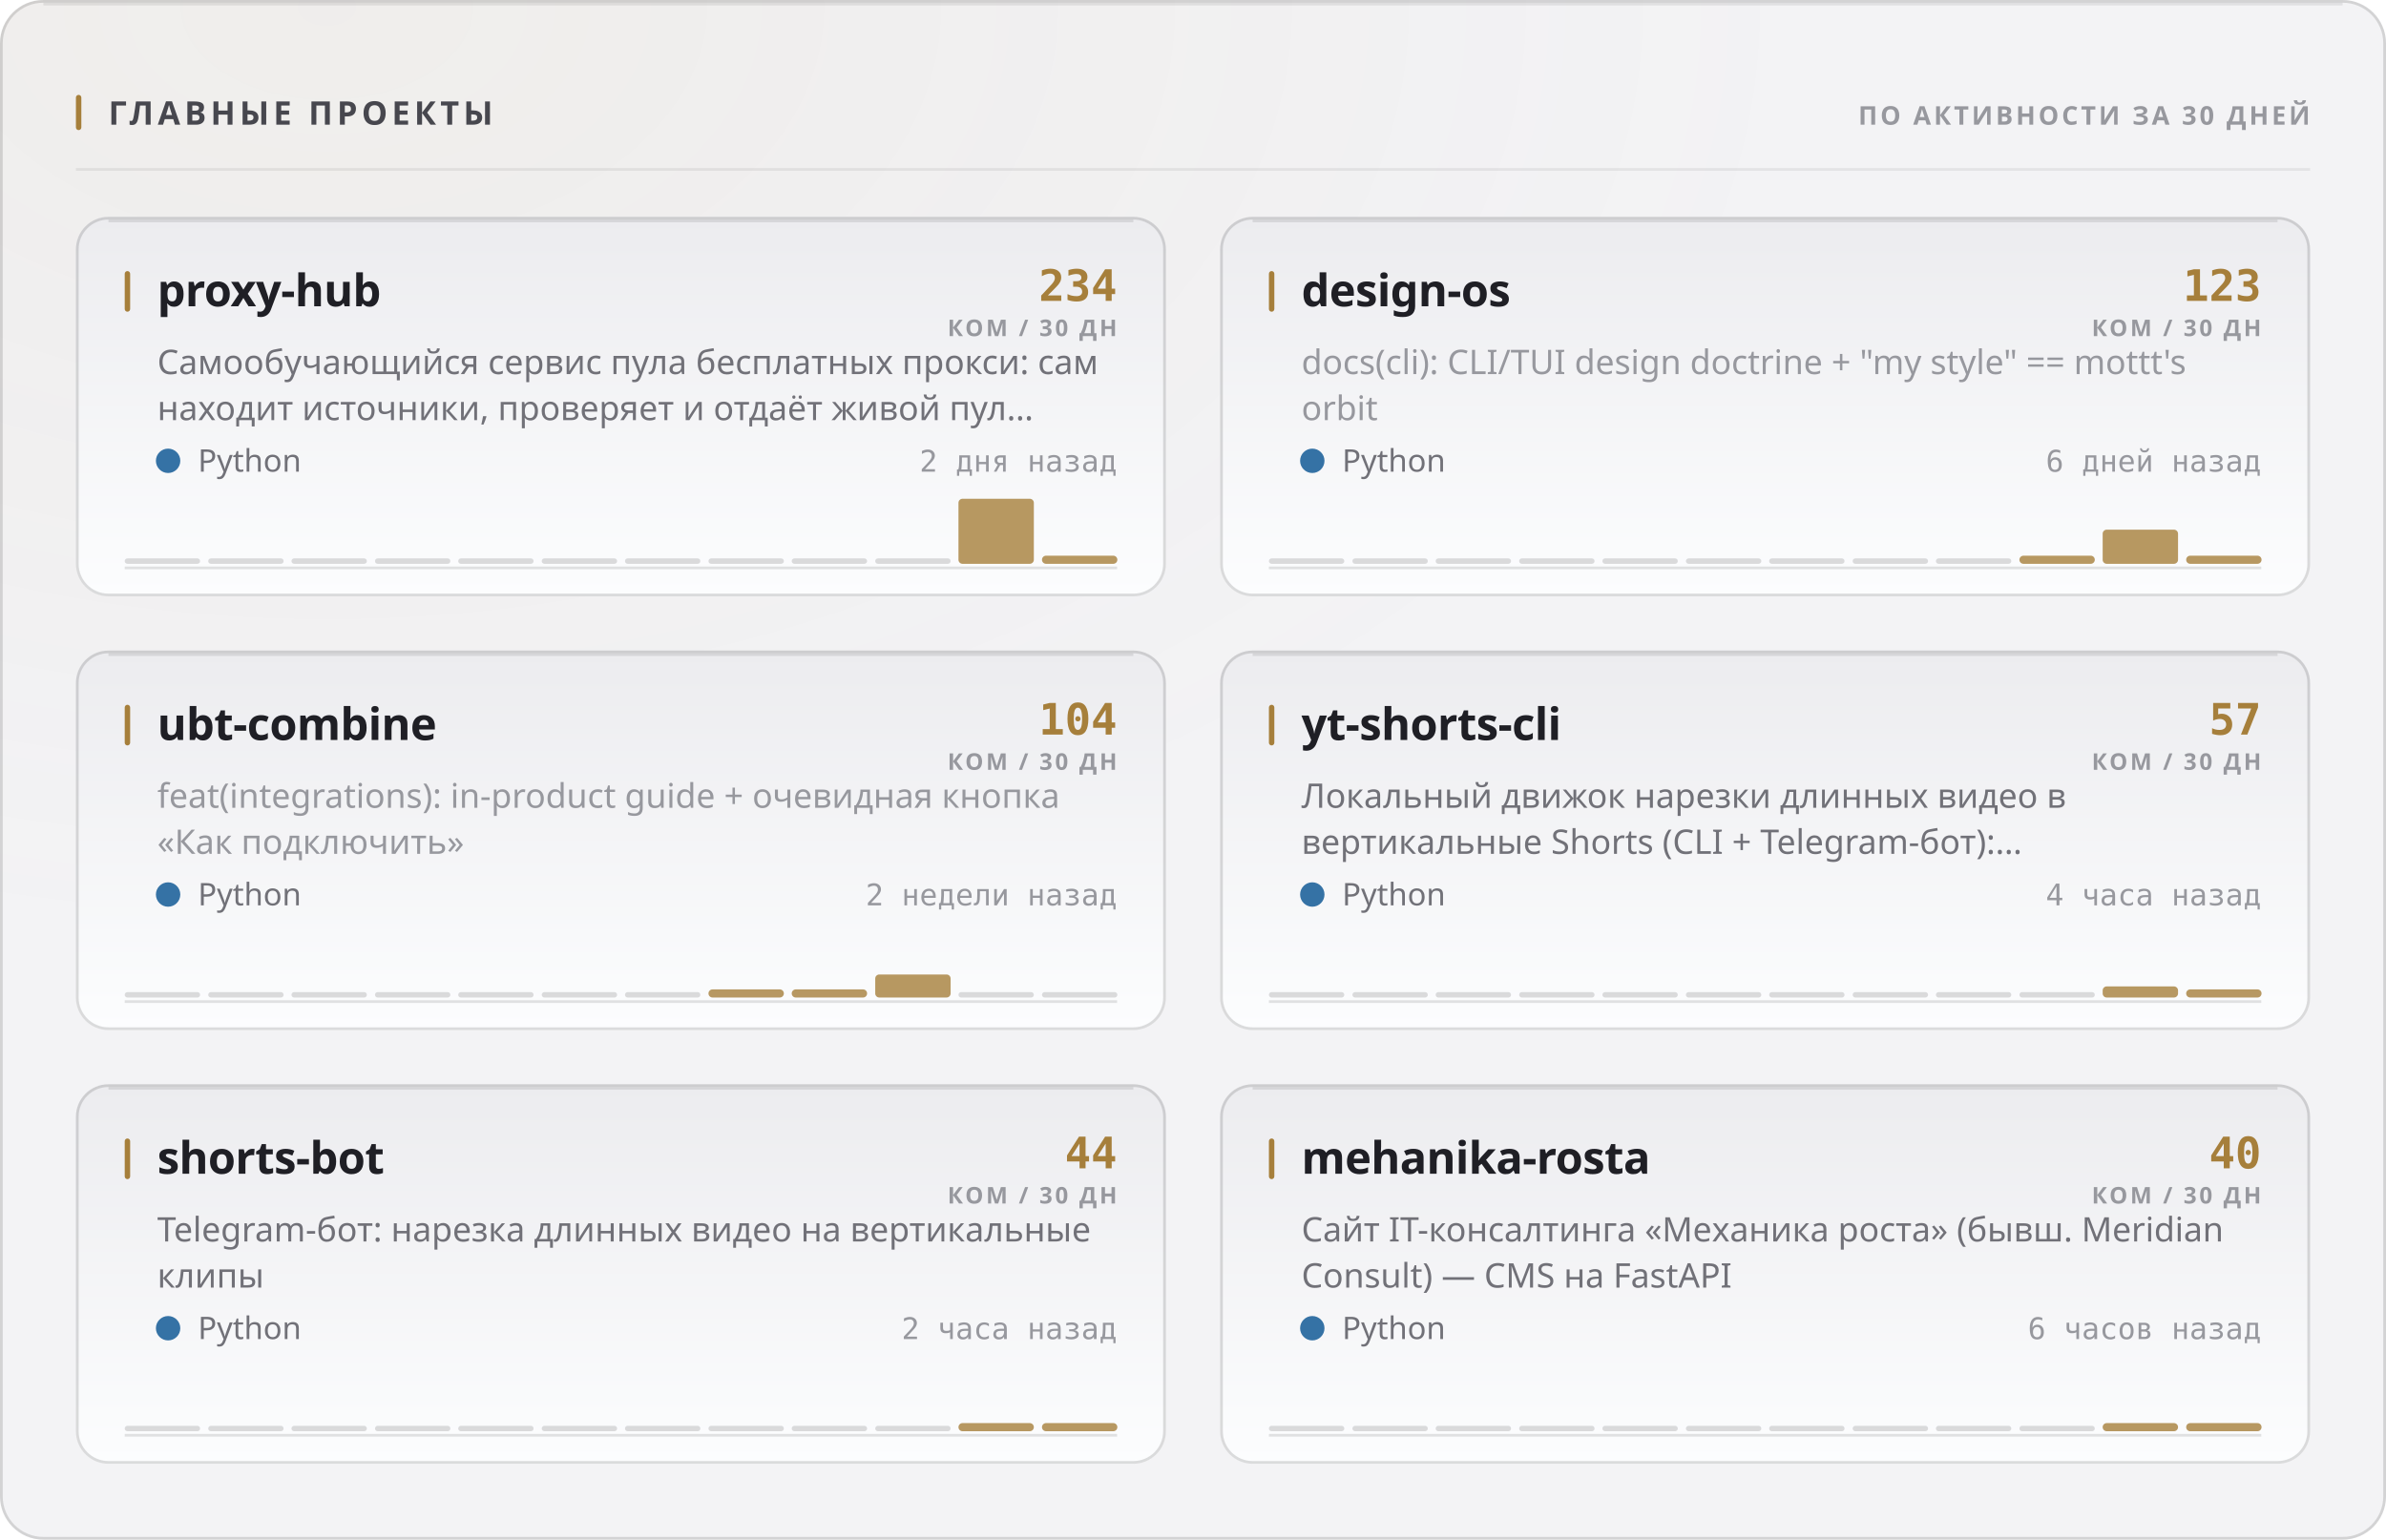
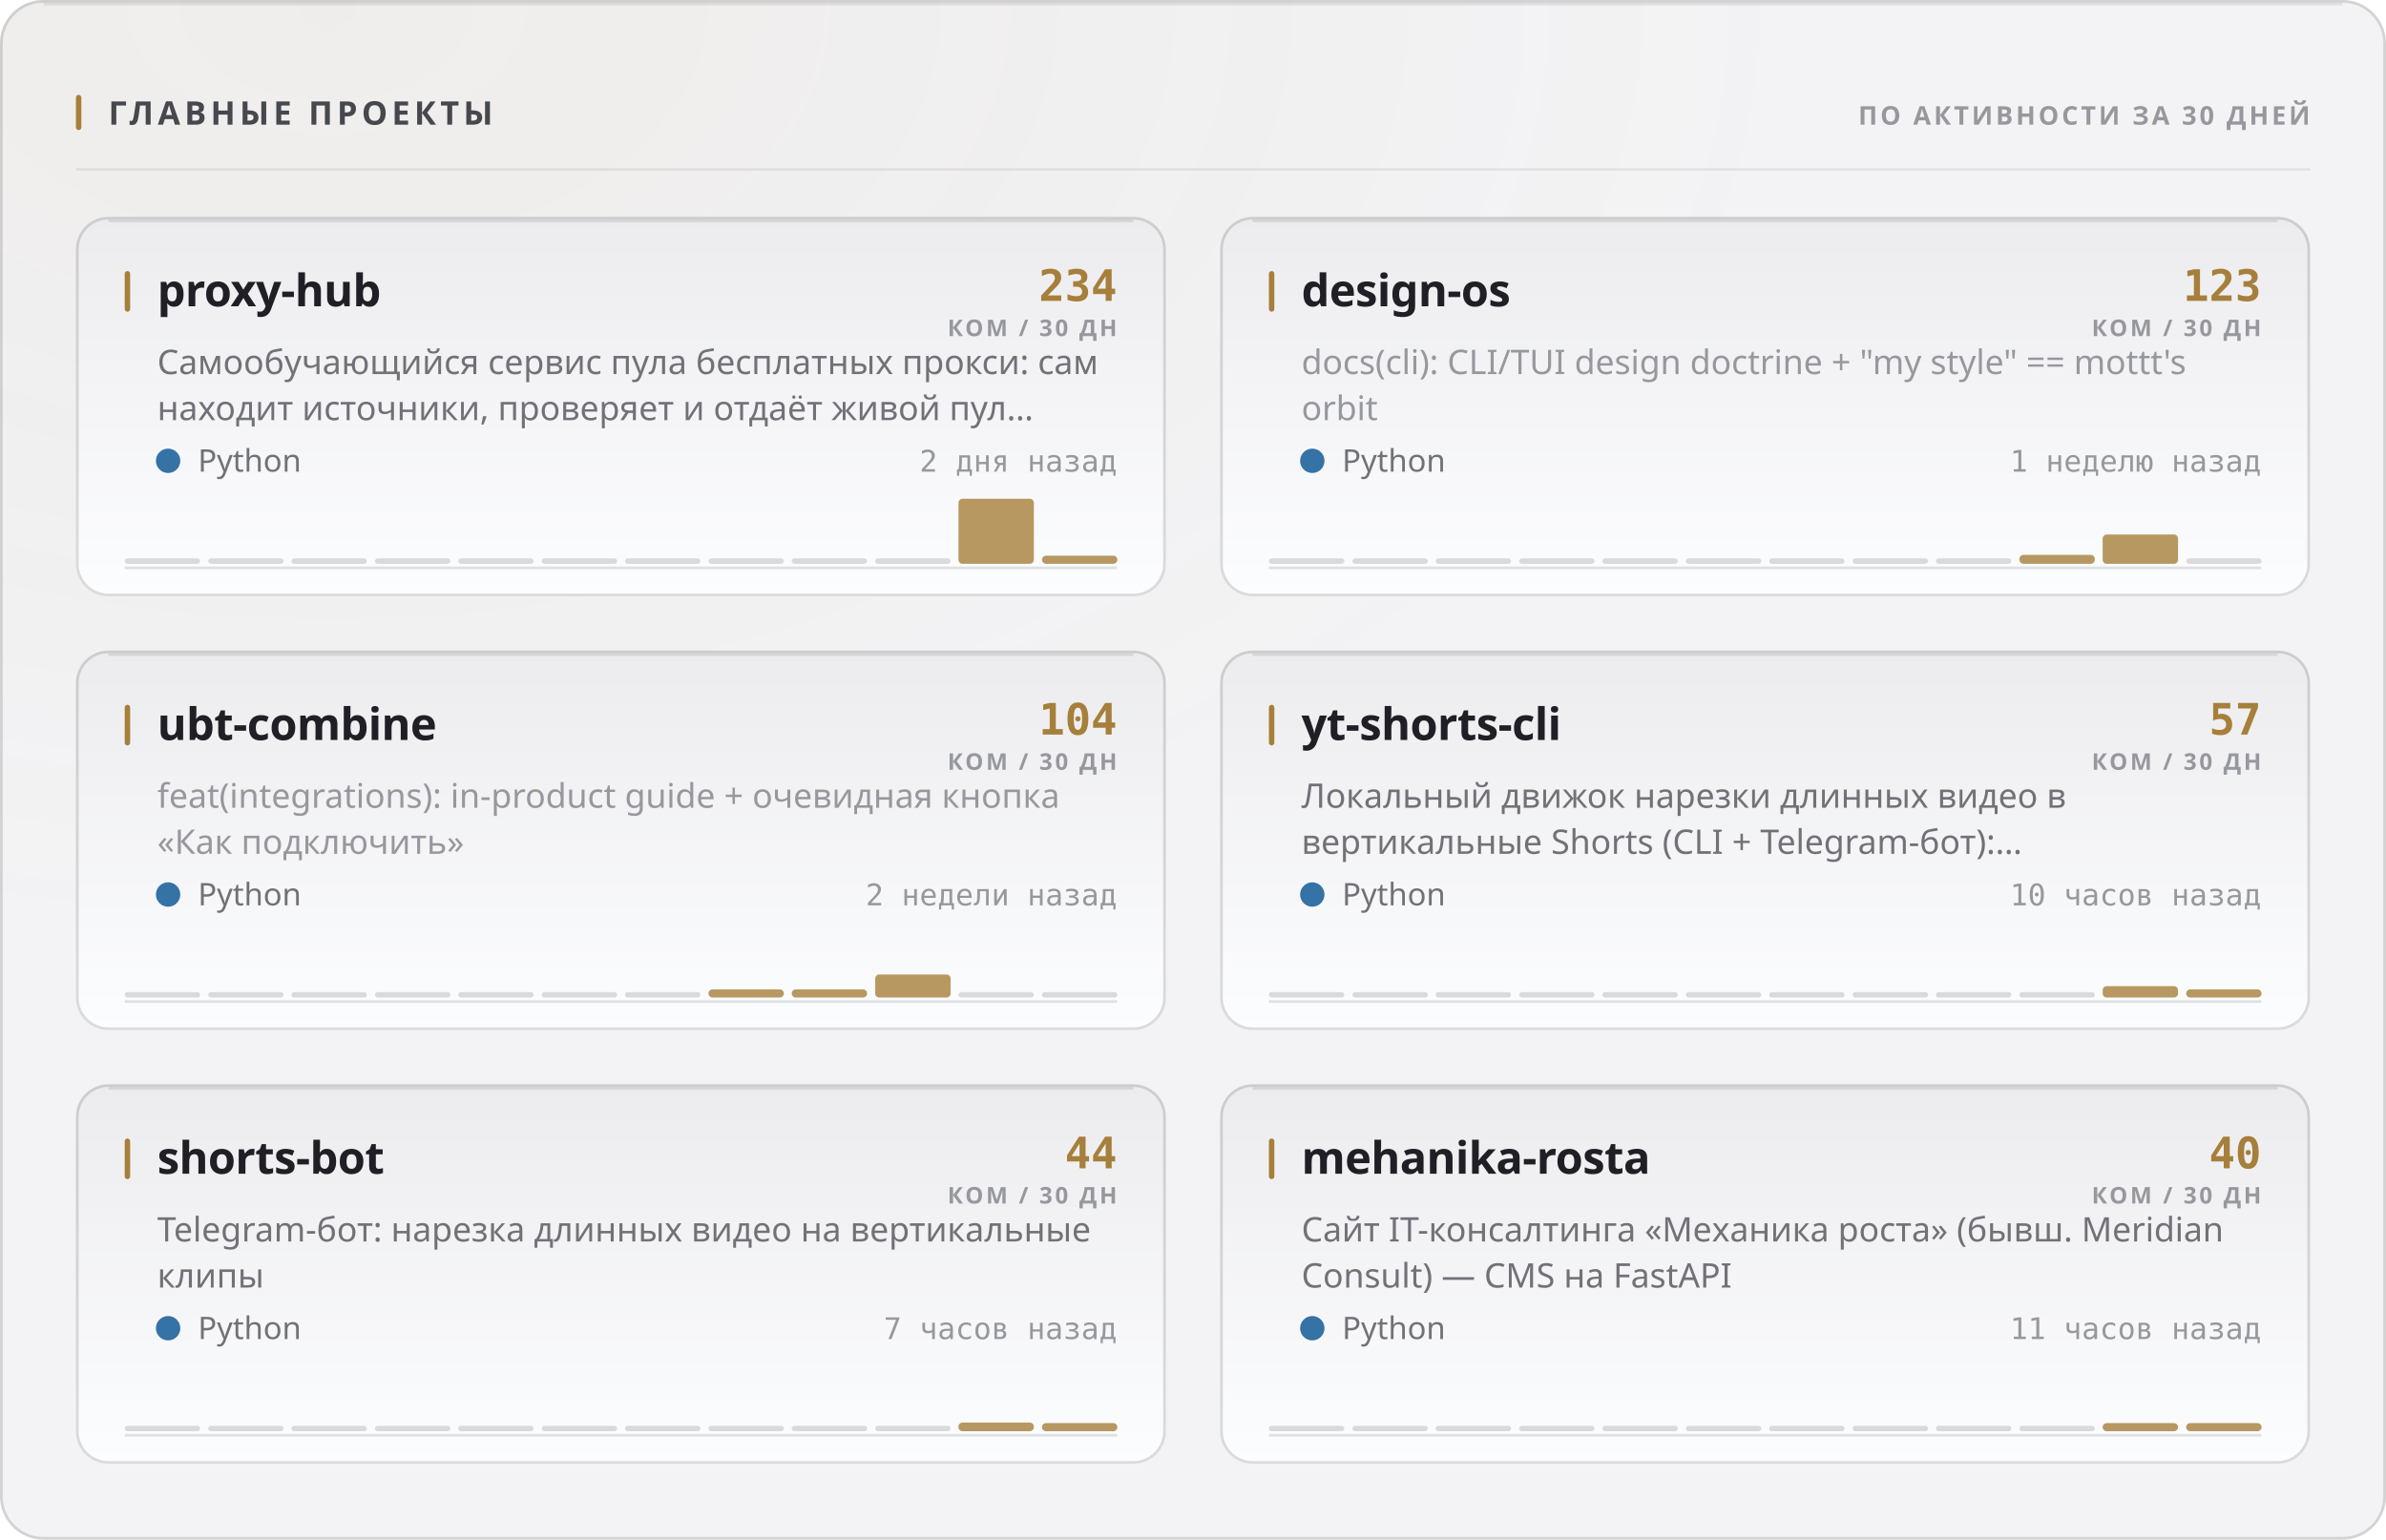
<svg xmlns="http://www.w3.org/2000/svg" width="880" height="568" viewBox="0 0 880 568" role="img">
  <style>
  text { font-family: -apple-system, BlinkMacSystemFont, 'Segoe UI', 'Noto Sans', Helvetica, Arial, sans-serif; }
  .mono { font-family: ui-monospace, 'SF Mono', 'Cascadia Mono', 'DejaVu Sans Mono', Menlo, Consolas, monospace; font-variant-numeric: tabular-nums; }
  .caps { letter-spacing: .1em; text-transform: uppercase; }

  @keyframes sheen  { from { transform: translateX(-120%); } to { transform: translateX(260%); } }
  @keyframes rise   { from { opacity: 0; transform: translateY(6px); } to { opacity: 1; transform: none; } }
  @keyframes slide  { from { opacity: 0; transform: translateX(-8px); } to { opacity: 1; transform: none; } }
  @keyframes grow   { from { transform: scaleY(0); } to { transform: scaleY(1); } }
  @keyframes widen  { from { transform: scaleX(0); } to { transform: scaleX(1); } }
  @keyframes draw   { from { stroke-dashoffset: 200; } to { stroke-dashoffset: 0; } }

  .sheen { animation: sheen 5.5s cubic-bezier(.45,0,.2,1) infinite; }
  .rise  { animation: rise .5s cubic-bezier(.16,1,.3,1) both; }
  .slide { animation: slide .42s cubic-bezier(.16,1,.3,1) both; }
  .bar   { transform-box: fill-box; transform-origin: 50% 100%;
           animation: grow .62s cubic-bezier(.16,1,.3,1) both; }
  .fill  { transform-box: fill-box; transform-origin: 0% 50%;
           animation: widen .8s cubic-bezier(.16,1,.3,1) both; }
  /* The hidden start state lives in the keyframes, never in the static rule.
     A renderer that ignores CSS animations then falls back to the FINISHED
     state — a drawn line, visible text — instead of an empty panel. */
  .spark { stroke-dasharray: 200;
           animation: draw 1.1s cubic-bezier(.16,1,.3,1) both; }

  @media (prefers-reduced-motion: reduce) {
    .sheen { animation: none; opacity: 0; }
    .rise, .slide, .bar, .fill, .spark { animation: none; opacity: 1; transform: none;
                                         stroke-dashoffset: 0; }
  }</style>
  <defs>
    <filter id="grain1" x="0" y="0" width="100%" height="100%">
      <feTurbulence type="fractalNoise" baseFrequency="0.82" numOctaves="3" stitchTiles="stitch" />
      <feColorMatrix type="saturate" values="0" />
    </filter>
    <radialGradient id="wash2" cx="14%" cy="0%" r="62%">
      <stop offset="0%" stop-color="#a67f3b" stop-opacity="0.05" />
      <stop offset="100%" stop-color="#a67f3b" stop-opacity="0" />
    </radialGradient>
    <linearGradient id="cardfill3" x1="0" y1="0" x2="0" y2="1">
      <stop offset="0%" stop-color="#ececef" />
      <stop offset="100%" stop-color="#fcfdfe" />
    </linearGradient>
    <linearGradient id="cardfill4" x1="0" y1="0" x2="0" y2="1">
      <stop offset="0%" stop-color="#ececef" />
      <stop offset="100%" stop-color="#fcfdfe" />
    </linearGradient>
    <linearGradient id="cardfill5" x1="0" y1="0" x2="0" y2="1">
      <stop offset="0%" stop-color="#ececef" />
      <stop offset="100%" stop-color="#fcfdfe" />
    </linearGradient>
    <linearGradient id="cardfill6" x1="0" y1="0" x2="0" y2="1">
      <stop offset="0%" stop-color="#ececef" />
      <stop offset="100%" stop-color="#fcfdfe" />
    </linearGradient>
    <linearGradient id="cardfill7" x1="0" y1="0" x2="0" y2="1">
      <stop offset="0%" stop-color="#ececef" />
      <stop offset="100%" stop-color="#fcfdfe" />
    </linearGradient>
    <linearGradient id="cardfill8" x1="0" y1="0" x2="0" y2="1">
      <stop offset="0%" stop-color="#ececef" />
      <stop offset="100%" stop-color="#fcfdfe" />
    </linearGradient>
  </defs>
  <rect width="880" height="568" rx="16" fill="#f3f3f5" />
  <rect width="880" height="568" rx="16" fill="url(#wash2)" />
  <rect width="880" height="568" rx="16" filter="url(#grain1)" opacity="0.035" style="mix-blend-mode:overlay" />
  <rect x=".5" y=".5" width="879" height="567" rx="15.5" fill="none" stroke="rgba(10,10,12,0.14)" />
  <path d="M16 1.5 H864" stroke="rgba(10,10,12,0.08)" stroke-width="1" fill="none" />
  <rect x="28" y="35" width="2" height="13" rx="1" fill="#a67f3b" />
  <text x="40" y="46" font-size="12" font-weight="700" fill="#47474e" letter-spacing="0.13em">ГЛАВНЫЕ ПРОЕКТЫ</text>
  <text x="852" y="46" font-size="9.5" font-weight="600" fill="#97989e" text-anchor="end" letter-spacing="0.11em">ПО АКТИВНОСТИ ЗА 30 ДНЕЙ</text>
  <path d="M28 62.5 H852" stroke="rgba(10,10,12,0.07)" stroke-width="1" />
  <g class="rise" opacity="1" style="">
    <rect x="28" y="80" width="402" height="140" rx="12" fill="url(#cardfill3)" />
    <rect x="28.5" y="80.5" width="401" height="139" rx="11.5" fill="none" stroke="rgba(10,10,12,0.14)" />
    <path d="M40 81.5 H418" stroke="rgba(10,10,12,0.1)" stroke-width="1" fill="none" />
    <rect x="46" y="100" width="2" height="15" rx="1" fill="#a67f3b" />
    <text x="58" y="113" font-size="16.5" font-weight="700" fill="#1f1f25" letter-spacing="-0.01em">proxy-hub</text>
    <text x="412" y="111" font-size="16" font-weight="700" fill="#a67f3b" text-anchor="end" class="mono">234</text>
    <text x="412" y="124" font-size="8.5" font-weight="600" fill="#97989e" text-anchor="end" letter-spacing="0.11em">КОМ / 30 ДН</text>
    <text x="58" y="138" font-size="12.5" font-weight="400" fill="#717178">Самообучающийся сервис пула бесплатных прокси: сам</text>
    <text x="58" y="155" font-size="12.5" font-weight="400" fill="#717178">находит источники, проверяет и отдаёт живой пул…</text>
    <circle cx="62" cy="170" r="4.5" fill="#3572A5" />
    <text x="73" y="174" font-size="11.5" font-weight="400" fill="#717178">Python</text>
    <text x="412" y="174" font-size="11" font-weight="400" fill="#97989e" text-anchor="end" class="mono">2 дня назад</text>
    <path d="M46 209.5 H412" stroke="rgba(10,10,12,0.112)" stroke-width="1" />
    <g class="bar" style="animation-delay:0.18s">
      <rect x="46.0" y="206.0" width="27.8" height="2" rx="1" fill="rgba(10,10,12,0.14)" />
      <rect x="76.8" y="206.0" width="27.8" height="2" rx="1" fill="rgba(10,10,12,0.14)" />
      <rect x="107.5" y="206.0" width="27.8" height="2" rx="1" fill="rgba(10,10,12,0.14)" />
      <rect x="138.3" y="206.0" width="27.8" height="2" rx="1" fill="rgba(10,10,12,0.14)" />
      <rect x="169.0" y="206.0" width="27.8" height="2" rx="1" fill="rgba(10,10,12,0.14)" />
      <rect x="199.8" y="206.0" width="27.8" height="2" rx="1" fill="rgba(10,10,12,0.14)" />
      <rect x="230.5" y="206.0" width="27.8" height="2" rx="1" fill="rgba(10,10,12,0.14)" />
      <rect x="261.3" y="206.0" width="27.8" height="2" rx="1" fill="rgba(10,10,12,0.14)" />
      <rect x="292.0" y="206.0" width="27.8" height="2" rx="1" fill="rgba(10,10,12,0.14)" />
      <rect x="322.8" y="206.0" width="27.8" height="2" rx="1" fill="rgba(10,10,12,0.14)" />
      <rect x="353.5" y="184.0" width="27.8" height="24.0" rx="1.5" fill="#a67f3b" opacity="0.8" />
      <rect x="384.3" y="205.0" width="27.8" height="3.0" rx="1.5" fill="#a67f3b" opacity="0.8" />
    </g>
  </g>
  <g class="rise" opacity="1" style=" animation-delay:0.055s;">
    <rect x="450" y="80" width="402" height="140" rx="12" fill="url(#cardfill4)" />
    <rect x="450.5" y="80.5" width="401" height="139" rx="11.5" fill="none" stroke="rgba(10,10,12,0.14)" />
    <path d="M462 81.5 H840" stroke="rgba(10,10,12,0.1)" stroke-width="1" fill="none" />
    <rect x="468" y="100" width="2" height="15" rx="1" fill="#a67f3b" />
    <text x="480" y="113" font-size="16.5" font-weight="700" fill="#1f1f25" letter-spacing="-0.01em">design-os</text>
    <text x="834" y="111" font-size="16" font-weight="700" fill="#a67f3b" text-anchor="end" class="mono">123</text>
    <text x="834" y="124" font-size="8.5" font-weight="600" fill="#97989e" text-anchor="end" letter-spacing="0.11em">КОМ / 30 ДН</text>
    <text x="480" y="138" font-size="12.5" font-weight="400" fill="#97989e">docs(cli): CLI/TUI design doctrine + "my style" == mottt's</text>
    <text x="480" y="155" font-size="12.5" font-weight="400" fill="#97989e">orbit</text>
    <circle cx="484" cy="170" r="4.5" fill="#3572A5" />
    <text x="495" y="174" font-size="11.5" font-weight="400" fill="#717178">Python</text>
-     <text x="834" y="174" font-size="11" font-weight="400" fill="#97989e" text-anchor="end" class="mono">6 дней назад</text>
+     <text x="834" y="174" font-size="11" font-weight="400" fill="#97989e" text-anchor="end" class="mono">1 неделю назад</text>
    <path d="M468 209.5 H834" stroke="rgba(10,10,12,0.112)" stroke-width="1" />
    <g class="bar" style="animation-delay:0.24s">
      <rect x="468.0" y="206.0" width="27.8" height="2" rx="1" fill="rgba(10,10,12,0.14)" />
      <rect x="498.8" y="206.0" width="27.8" height="2" rx="1" fill="rgba(10,10,12,0.14)" />
      <rect x="529.5" y="206.0" width="27.8" height="2" rx="1" fill="rgba(10,10,12,0.14)" />
      <rect x="560.3" y="206.0" width="27.8" height="2" rx="1" fill="rgba(10,10,12,0.14)" />
      <rect x="591.0" y="206.0" width="27.8" height="2" rx="1" fill="rgba(10,10,12,0.14)" />
      <rect x="621.8" y="206.0" width="27.8" height="2" rx="1" fill="rgba(10,10,12,0.14)" />
      <rect x="652.5" y="206.0" width="27.8" height="2" rx="1" fill="rgba(10,10,12,0.14)" />
      <rect x="683.3" y="206.0" width="27.8" height="2" rx="1" fill="rgba(10,10,12,0.14)" />
      <rect x="714.0" y="206.0" width="27.8" height="2" rx="1" fill="rgba(10,10,12,0.14)" />
-       <rect x="744.8" y="205.0" width="27.8" height="3.0" rx="1.5" fill="#a67f3b" opacity="0.8" />
-       <rect x="775.5" y="195.4" width="27.8" height="12.6" rx="1.5" fill="#a67f3b" opacity="0.8" />
-       <rect x="806.3" y="205.0" width="27.8" height="3.0" rx="1.5" fill="#a67f3b" opacity="0.8" />
+       <rect x="744.8" y="204.7" width="27.8" height="3.3" rx="1.5" fill="#a67f3b" opacity="0.8" />
+       <rect x="775.5" y="197.2" width="27.8" height="10.8" rx="1.5" fill="#a67f3b" opacity="0.8" />
+       <rect x="806.3" y="206.0" width="27.8" height="2" rx="1" fill="rgba(10,10,12,0.14)" />
    </g>
  </g>
  <g class="rise" opacity="1" style=" animation-delay:0.110s;">
    <rect x="28" y="240" width="402" height="140" rx="12" fill="url(#cardfill5)" />
    <rect x="28.5" y="240.5" width="401" height="139" rx="11.5" fill="none" stroke="rgba(10,10,12,0.14)" />
    <path d="M40 241.5 H418" stroke="rgba(10,10,12,0.1)" stroke-width="1" fill="none" />
    <rect x="46" y="260" width="2" height="15" rx="1" fill="#a67f3b" />
    <text x="58" y="273" font-size="16.5" font-weight="700" fill="#1f1f25" letter-spacing="-0.01em">ubt-combine</text>
    <text x="412" y="271" font-size="16" font-weight="700" fill="#a67f3b" text-anchor="end" class="mono">104</text>
    <text x="412" y="284" font-size="8.5" font-weight="600" fill="#97989e" text-anchor="end" letter-spacing="0.11em">КОМ / 30 ДН</text>
    <text x="58" y="298" font-size="12.5" font-weight="400" fill="#97989e">feat(integrations): in-product guide + очевидная кнопка</text>
    <text x="58" y="315" font-size="12.5" font-weight="400" fill="#97989e">«Как подключить»</text>
    <circle cx="62" cy="330" r="4.5" fill="#3572A5" />
    <text x="73" y="334" font-size="11.5" font-weight="400" fill="#717178">Python</text>
    <text x="412" y="334" font-size="11" font-weight="400" fill="#97989e" text-anchor="end" class="mono">2 недели назад</text>
    <path d="M46 369.5 H412" stroke="rgba(10,10,12,0.112)" stroke-width="1" />
    <g class="bar" style="animation-delay:0.3s">
      <rect x="46.0" y="366.0" width="27.8" height="2" rx="1" fill="rgba(10,10,12,0.14)" />
      <rect x="76.8" y="366.0" width="27.8" height="2" rx="1" fill="rgba(10,10,12,0.14)" />
      <rect x="107.5" y="366.0" width="27.8" height="2" rx="1" fill="rgba(10,10,12,0.14)" />
      <rect x="138.3" y="366.0" width="27.8" height="2" rx="1" fill="rgba(10,10,12,0.14)" />
      <rect x="169.0" y="366.0" width="27.8" height="2" rx="1" fill="rgba(10,10,12,0.14)" />
      <rect x="199.8" y="366.0" width="27.8" height="2" rx="1" fill="rgba(10,10,12,0.14)" />
      <rect x="230.5" y="366.0" width="27.8" height="2" rx="1" fill="rgba(10,10,12,0.14)" />
      <rect x="261.3" y="365.0" width="27.8" height="3.0" rx="1.5" fill="#a67f3b" opacity="0.8" />
      <rect x="292.0" y="365.0" width="27.8" height="3.0" rx="1.5" fill="#a67f3b" opacity="0.8" />
      <rect x="322.8" y="359.5" width="27.8" height="8.5" rx="1.5" fill="#a67f3b" opacity="0.8" />
      <rect x="353.5" y="366.0" width="27.8" height="2" rx="1" fill="rgba(10,10,12,0.14)" />
      <rect x="384.3" y="366.0" width="27.8" height="2" rx="1" fill="rgba(10,10,12,0.14)" />
    </g>
  </g>
  <g class="rise" opacity="1" style=" animation-delay:0.165s;">
    <rect x="450" y="240" width="402" height="140" rx="12" fill="url(#cardfill6)" />
    <rect x="450.5" y="240.5" width="401" height="139" rx="11.5" fill="none" stroke="rgba(10,10,12,0.14)" />
    <path d="M462 241.5 H840" stroke="rgba(10,10,12,0.1)" stroke-width="1" fill="none" />
    <rect x="468" y="260" width="2" height="15" rx="1" fill="#a67f3b" />
    <text x="480" y="273" font-size="16.5" font-weight="700" fill="#1f1f25" letter-spacing="-0.01em">yt-shorts-cli</text>
    <text x="834" y="271" font-size="16" font-weight="700" fill="#a67f3b" text-anchor="end" class="mono">57</text>
    <text x="834" y="284" font-size="8.5" font-weight="600" fill="#97989e" text-anchor="end" letter-spacing="0.11em">КОМ / 30 ДН</text>
    <text x="480" y="298" font-size="12.5" font-weight="400" fill="#717178">Локальный движок нарезки длинных видео в</text>
    <text x="480" y="315" font-size="12.5" font-weight="400" fill="#717178">вертикальные Shorts (CLI + Telegram-бот):…</text>
    <circle cx="484" cy="330" r="4.5" fill="#3572A5" />
    <text x="495" y="334" font-size="11.5" font-weight="400" fill="#717178">Python</text>
-     <text x="834" y="334" font-size="11" font-weight="400" fill="#97989e" text-anchor="end" class="mono">4 часа назад</text>
+     <text x="834" y="334" font-size="11" font-weight="400" fill="#97989e" text-anchor="end" class="mono">10 часов назад</text>
    <path d="M468 369.5 H834" stroke="rgba(10,10,12,0.112)" stroke-width="1" />
    <g class="bar" style="animation-delay:0.36s">
      <rect x="468.0" y="366.0" width="27.8" height="2" rx="1" fill="rgba(10,10,12,0.14)" />
      <rect x="498.8" y="366.0" width="27.8" height="2" rx="1" fill="rgba(10,10,12,0.14)" />
      <rect x="529.5" y="366.0" width="27.8" height="2" rx="1" fill="rgba(10,10,12,0.14)" />
      <rect x="560.3" y="366.0" width="27.8" height="2" rx="1" fill="rgba(10,10,12,0.14)" />
      <rect x="591.0" y="366.0" width="27.8" height="2" rx="1" fill="rgba(10,10,12,0.14)" />
      <rect x="621.8" y="366.0" width="27.8" height="2" rx="1" fill="rgba(10,10,12,0.14)" />
      <rect x="652.5" y="366.0" width="27.8" height="2" rx="1" fill="rgba(10,10,12,0.14)" />
      <rect x="683.3" y="366.0" width="27.8" height="2" rx="1" fill="rgba(10,10,12,0.14)" />
      <rect x="714.0" y="366.0" width="27.8" height="2" rx="1" fill="rgba(10,10,12,0.14)" />
      <rect x="744.8" y="366.0" width="27.8" height="2" rx="1" fill="rgba(10,10,12,0.14)" />
-       <rect x="775.5" y="363.9" width="27.8" height="4.1" rx="1.5" fill="#a67f3b" opacity="0.8" />
+       <rect x="775.5" y="363.8" width="27.8" height="4.2" rx="1.5" fill="#a67f3b" opacity="0.8" />
      <rect x="806.3" y="365.0" width="27.8" height="3.0" rx="1.5" fill="#a67f3b" opacity="0.8" />
    </g>
  </g>
  <g class="rise" opacity="1" style=" animation-delay:0.220s;">
    <rect x="28" y="400" width="402" height="140" rx="12" fill="url(#cardfill7)" />
    <rect x="28.5" y="400.5" width="401" height="139" rx="11.5" fill="none" stroke="rgba(10,10,12,0.14)" />
    <path d="M40 401.5 H418" stroke="rgba(10,10,12,0.1)" stroke-width="1" fill="none" />
    <rect x="46" y="420" width="2" height="15" rx="1" fill="#a67f3b" />
    <text x="58" y="433" font-size="16.5" font-weight="700" fill="#1f1f25" letter-spacing="-0.01em">shorts-bot</text>
    <text x="412" y="431" font-size="16" font-weight="700" fill="#a67f3b" text-anchor="end" class="mono">44</text>
    <text x="412" y="444" font-size="8.5" font-weight="600" fill="#97989e" text-anchor="end" letter-spacing="0.11em">КОМ / 30 ДН</text>
    <text x="58" y="458" font-size="12.5" font-weight="400" fill="#717178">Telegram-бот: нарезка длинных видео на вертикальные</text>
    <text x="58" y="475" font-size="12.5" font-weight="400" fill="#717178">клипы</text>
    <circle cx="62" cy="490" r="4.5" fill="#3572A5" />
    <text x="73" y="494" font-size="11.5" font-weight="400" fill="#717178">Python</text>
-     <text x="412" y="494" font-size="11" font-weight="400" fill="#97989e" text-anchor="end" class="mono">2 часа назад</text>
+     <text x="412" y="494" font-size="11" font-weight="400" fill="#97989e" text-anchor="end" class="mono">7 часов назад</text>
    <path d="M46 529.5 H412" stroke="rgba(10,10,12,0.112)" stroke-width="1" />
    <g class="bar" style="animation-delay:0.42s">
      <rect x="46.0" y="526.0" width="27.8" height="2" rx="1" fill="rgba(10,10,12,0.14)" />
      <rect x="76.8" y="526.0" width="27.8" height="2" rx="1" fill="rgba(10,10,12,0.14)" />
      <rect x="107.5" y="526.0" width="27.8" height="2" rx="1" fill="rgba(10,10,12,0.14)" />
      <rect x="138.3" y="526.0" width="27.8" height="2" rx="1" fill="rgba(10,10,12,0.14)" />
      <rect x="169.0" y="526.0" width="27.8" height="2" rx="1" fill="rgba(10,10,12,0.14)" />
      <rect x="199.8" y="526.0" width="27.8" height="2" rx="1" fill="rgba(10,10,12,0.14)" />
      <rect x="230.5" y="526.0" width="27.8" height="2" rx="1" fill="rgba(10,10,12,0.14)" />
      <rect x="261.3" y="526.0" width="27.8" height="2" rx="1" fill="rgba(10,10,12,0.14)" />
      <rect x="292.0" y="526.0" width="27.8" height="2" rx="1" fill="rgba(10,10,12,0.14)" />
      <rect x="322.8" y="526.0" width="27.8" height="2" rx="1" fill="rgba(10,10,12,0.14)" />
-       <rect x="353.5" y="525.0" width="27.8" height="3.0" rx="1.5" fill="#a67f3b" opacity="0.8" />
+       <rect x="353.5" y="524.8" width="27.8" height="3.2" rx="1.5" fill="#a67f3b" opacity="0.8" />
      <rect x="384.3" y="525.0" width="27.8" height="3.0" rx="1.5" fill="#a67f3b" opacity="0.8" />
    </g>
  </g>
  <g class="rise" opacity="1" style=" animation-delay:0.275s;">
    <rect x="450" y="400" width="402" height="140" rx="12" fill="url(#cardfill8)" />
    <rect x="450.5" y="400.5" width="401" height="139" rx="11.5" fill="none" stroke="rgba(10,10,12,0.14)" />
    <path d="M462 401.5 H840" stroke="rgba(10,10,12,0.1)" stroke-width="1" fill="none" />
    <rect x="468" y="420" width="2" height="15" rx="1" fill="#a67f3b" />
    <text x="480" y="433" font-size="16.5" font-weight="700" fill="#1f1f25" letter-spacing="-0.01em">mehanika-rosta</text>
    <text x="834" y="431" font-size="16" font-weight="700" fill="#a67f3b" text-anchor="end" class="mono">40</text>
    <text x="834" y="444" font-size="8.5" font-weight="600" fill="#97989e" text-anchor="end" letter-spacing="0.11em">КОМ / 30 ДН</text>
    <text x="480" y="458" font-size="12.5" font-weight="400" fill="#717178">Сайт IT-консалтинга «Механика роста» (бывш. Meridian</text>
    <text x="480" y="475" font-size="12.5" font-weight="400" fill="#717178">Consult) — CMS на FastAPI</text>
    <circle cx="484" cy="490" r="4.5" fill="#3572A5" />
    <text x="495" y="494" font-size="11.5" font-weight="400" fill="#717178">Python</text>
-     <text x="834" y="494" font-size="11" font-weight="400" fill="#97989e" text-anchor="end" class="mono">6 часов назад</text>
+     <text x="834" y="494" font-size="11" font-weight="400" fill="#97989e" text-anchor="end" class="mono">11 часов назад</text>
    <path d="M468 529.5 H834" stroke="rgba(10,10,12,0.112)" stroke-width="1" />
    <g class="bar" style="animation-delay:0.48s">
      <rect x="468.0" y="526.0" width="27.8" height="2" rx="1" fill="rgba(10,10,12,0.14)" />
      <rect x="498.8" y="526.0" width="27.8" height="2" rx="1" fill="rgba(10,10,12,0.14)" />
      <rect x="529.5" y="526.0" width="27.8" height="2" rx="1" fill="rgba(10,10,12,0.14)" />
      <rect x="560.3" y="526.0" width="27.8" height="2" rx="1" fill="rgba(10,10,12,0.14)" />
      <rect x="591.0" y="526.0" width="27.8" height="2" rx="1" fill="rgba(10,10,12,0.14)" />
      <rect x="621.8" y="526.0" width="27.8" height="2" rx="1" fill="rgba(10,10,12,0.14)" />
      <rect x="652.5" y="526.0" width="27.8" height="2" rx="1" fill="rgba(10,10,12,0.14)" />
      <rect x="683.3" y="526.0" width="27.8" height="2" rx="1" fill="rgba(10,10,12,0.14)" />
      <rect x="714.0" y="526.0" width="27.8" height="2" rx="1" fill="rgba(10,10,12,0.14)" />
      <rect x="744.8" y="526.0" width="27.8" height="2" rx="1" fill="rgba(10,10,12,0.14)" />
      <rect x="775.5" y="525.0" width="27.8" height="3.0" rx="1.5" fill="#a67f3b" opacity="0.8" />
      <rect x="806.3" y="525.0" width="27.8" height="3.0" rx="1.5" fill="#a67f3b" opacity="0.8" />
    </g>
  </g>
</svg>
